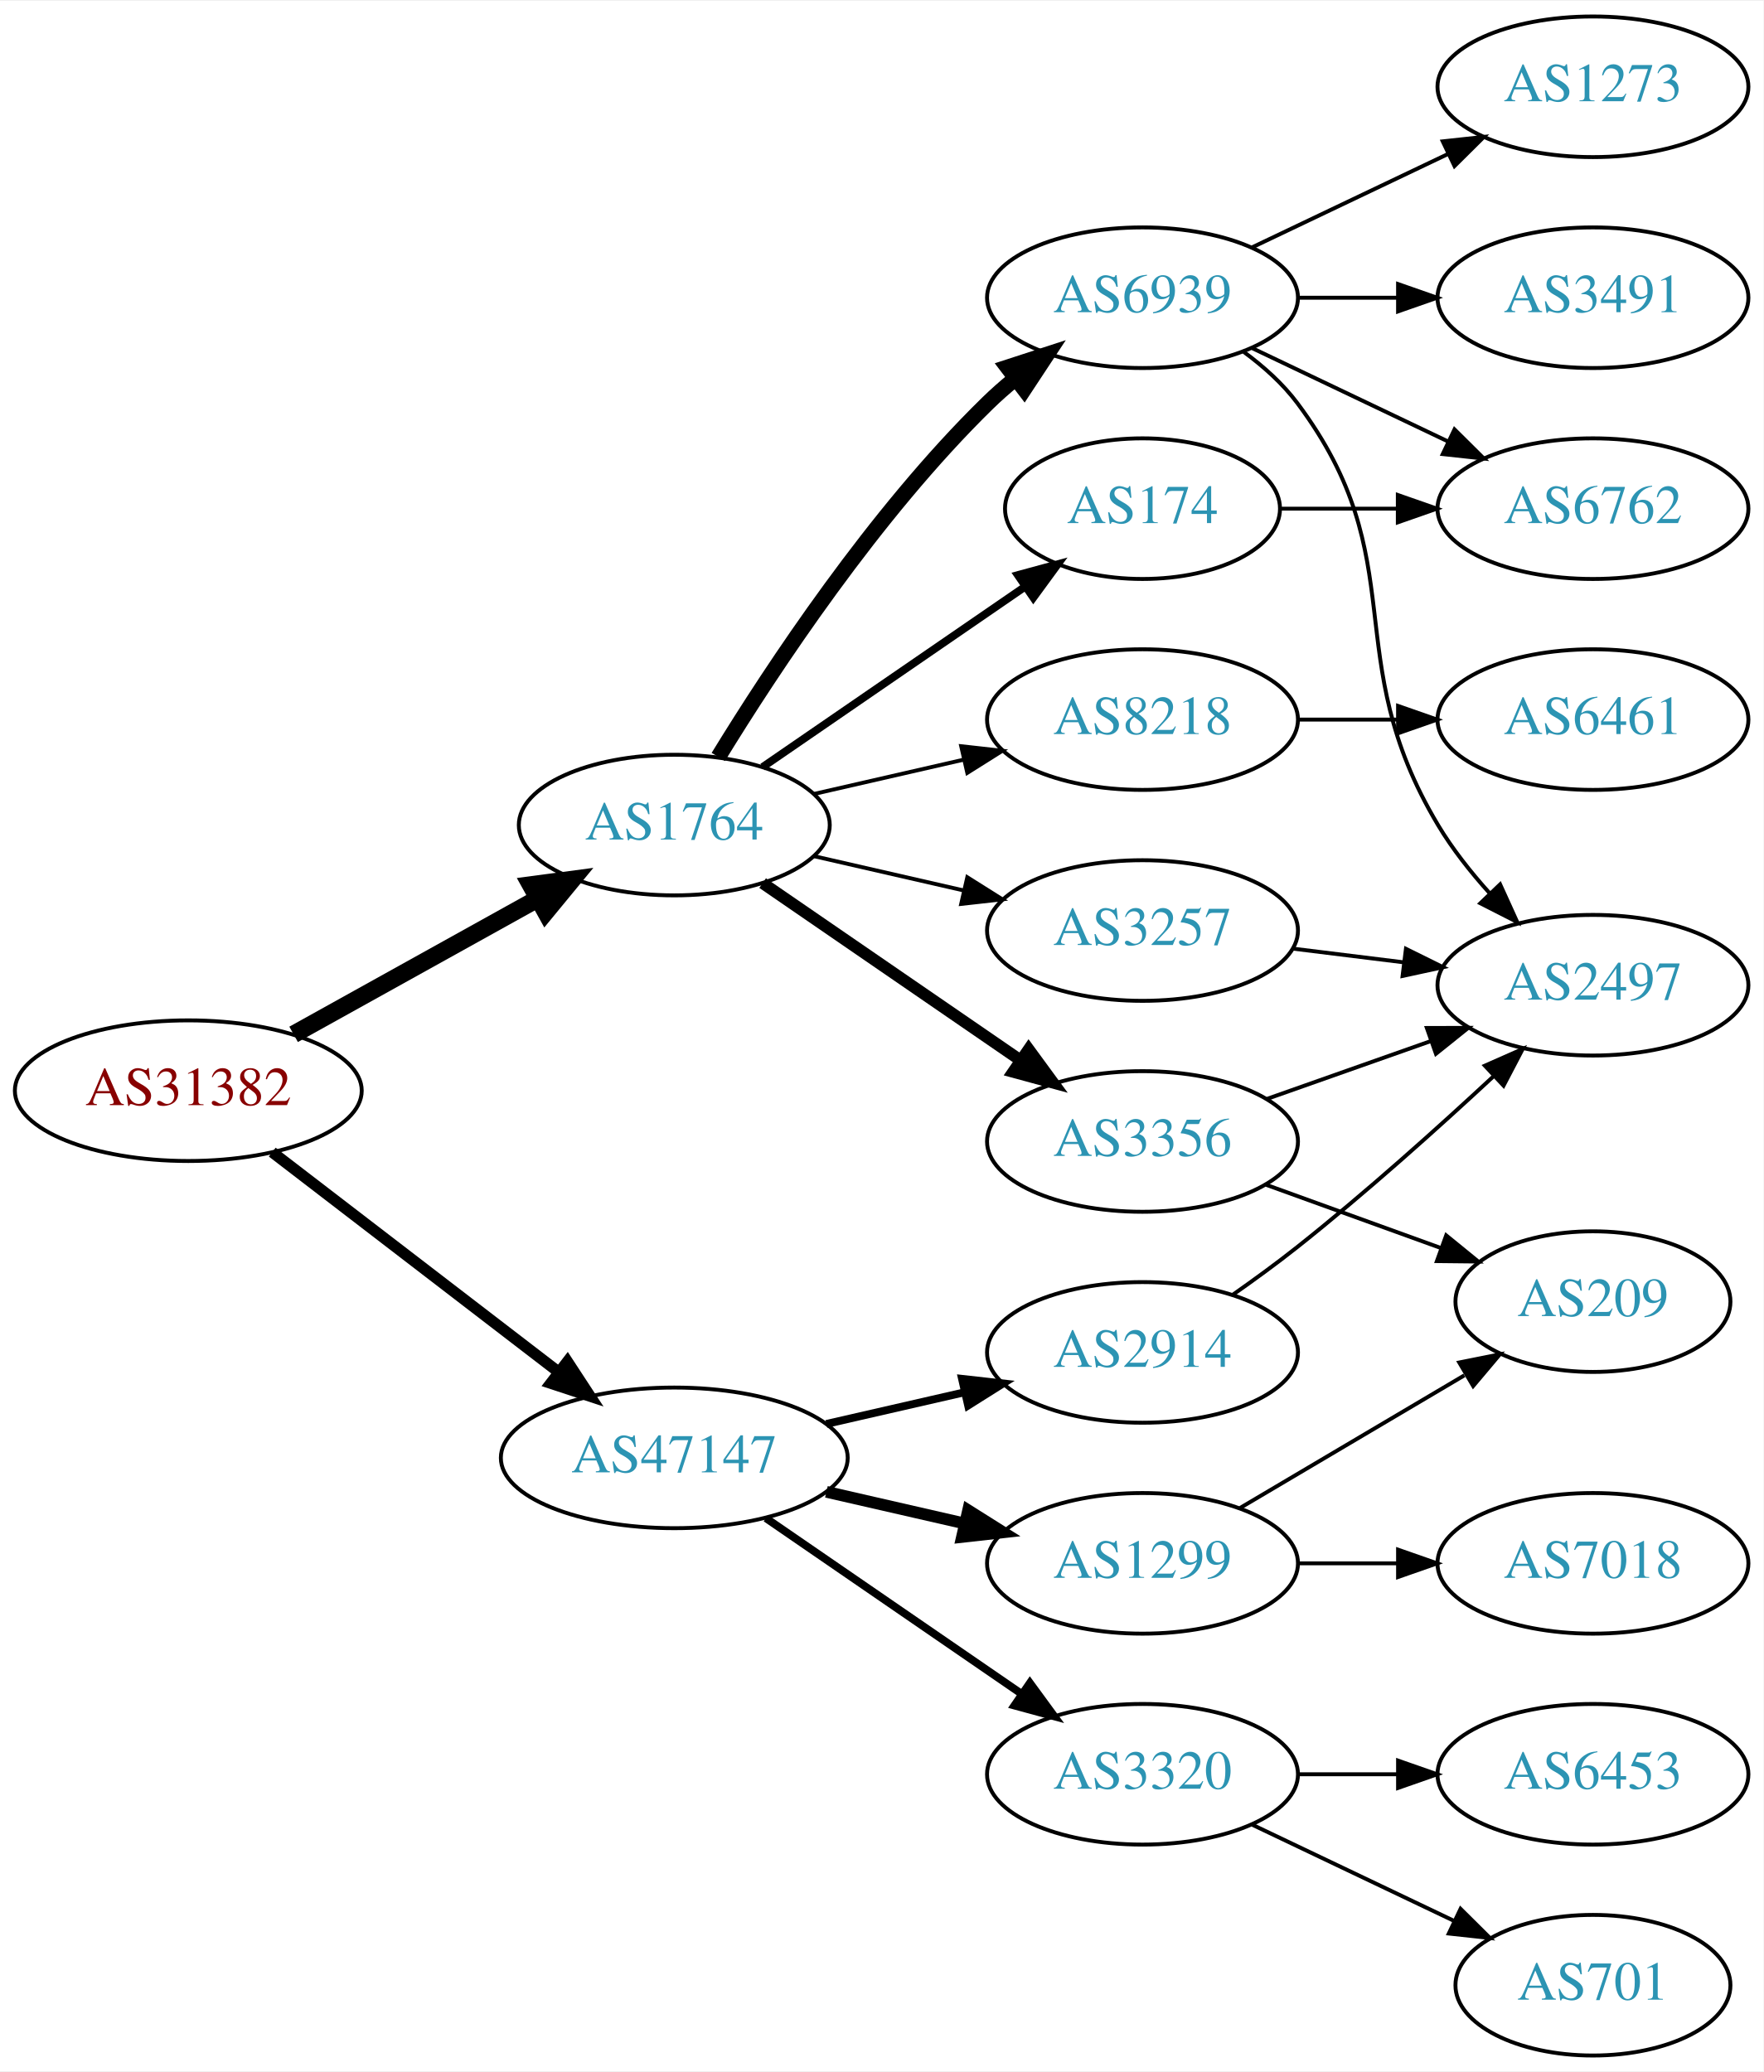
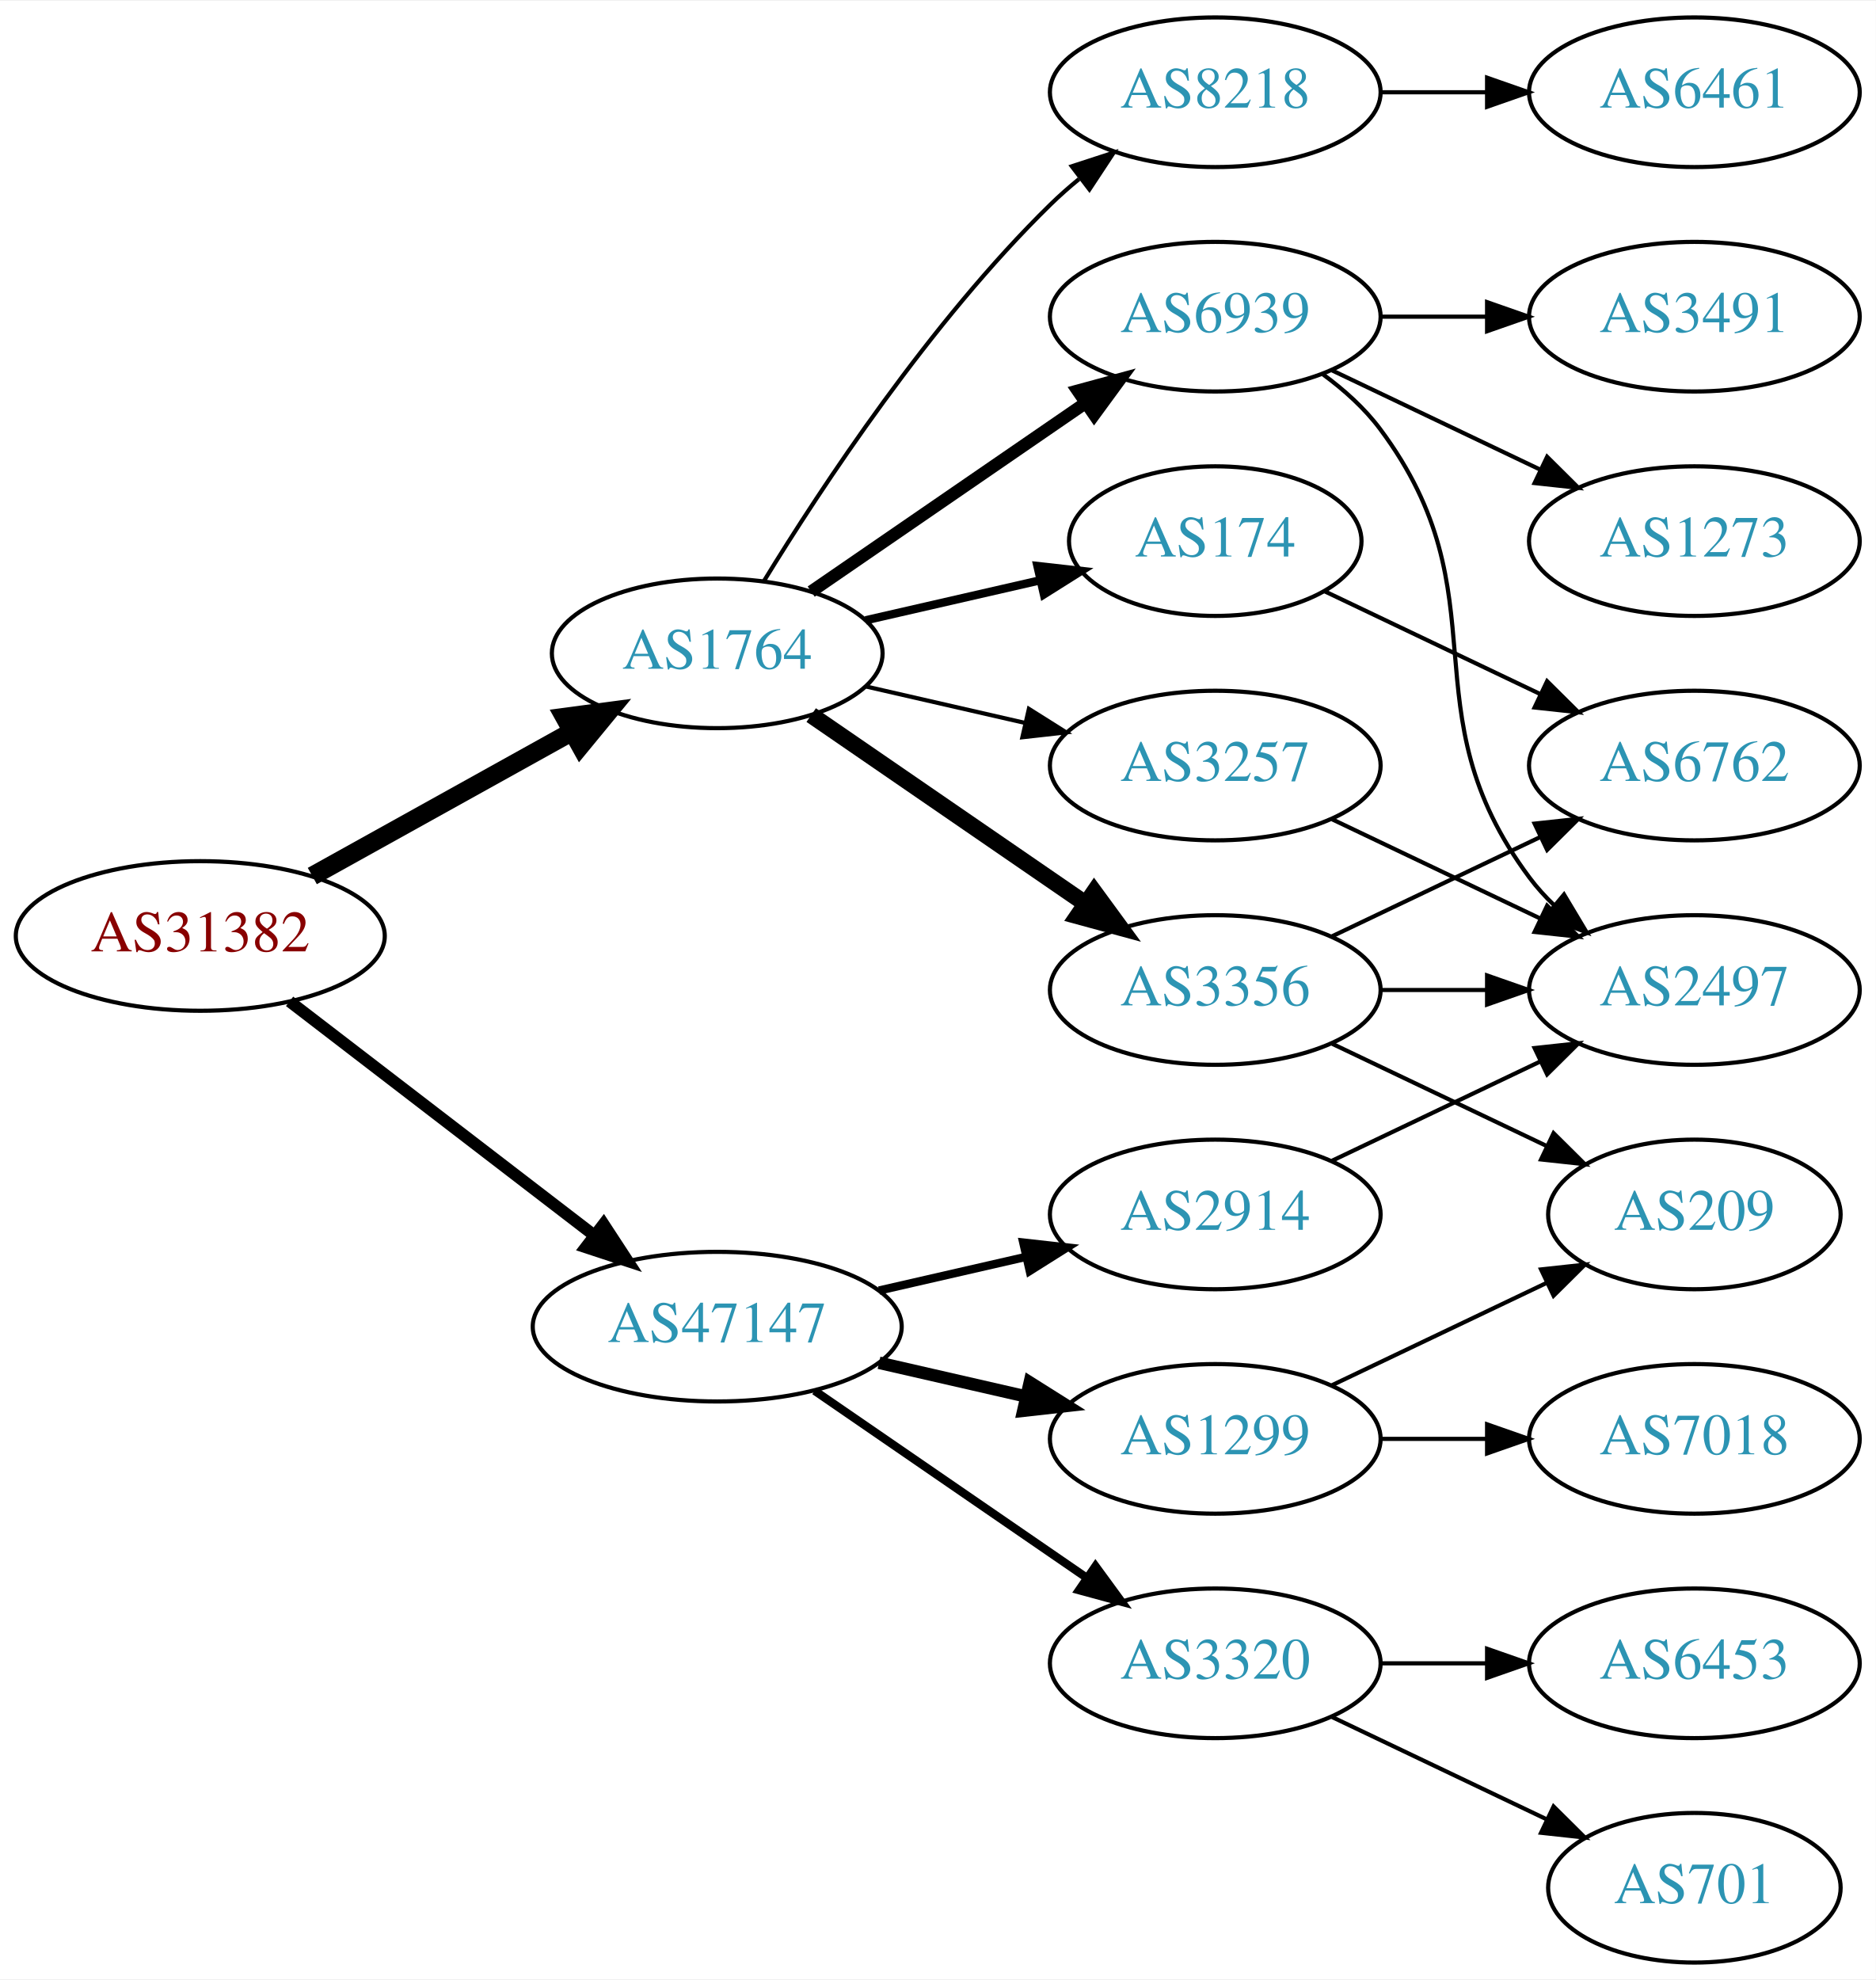
- <svg xmlns="http://www.w3.org/2000/svg" xmlns:xlink="http://www.w3.org/1999/xlink" width="451pt" height="530pt" viewBox="0.00 0.00 451.37 530.00">
-   <g id="graph0" class="graph" transform="scale(1 1) rotate(0) translate(4 526)">
-     <polygon fill="white" stroke="none" points="-4,4 -4,-526 447.37,-526 447.37,4 -4,4" />
+ <svg xmlns="http://www.w3.org/2000/svg" xmlns:xlink="http://www.w3.org/1999/xlink" width="451pt" height="476pt" viewBox="0.00 0.00 451.37 476.00">
+   <g id="graph0" class="graph" transform="scale(1 1) rotate(0) translate(4 472)">
+     <polygon fill="white" stroke="none" points="-4,4 -4,-472 447.37,-472 447.37,4 -4,4" />
    <g id="node1" class="node">
      <g id="a_node1">
        <a xlink:href="/asn/31382" xlink:title="AS31382 ~ Kapsch BusinessCom AG [AT]">
          <ellipse fill="#ffffff" stroke="black" cx="44.196" cy="-247" rx="44.393" ry="18" />
          <text text-anchor="middle" x="44.196" y="-243.3" font-family="Times,serif" font-size="14.00" fill="#880000">AS31382</text>
        </a>
      </g>
    </g>
    <g id="node2" class="node">
      <g id="a_node2">
        <a xlink:href="/asn/1764" xlink:title="AS1764 ~ NEXTLAYER-AS [AT]">
          <ellipse fill="#ffffff" stroke="black" cx="168.588" cy="-315" rx="39.794" ry="18" />
          <text text-anchor="middle" x="168.588" y="-311.3" font-family="Times,serif" font-size="14.00" fill="#2c94b3">AS1764</text>
        </a>
      </g>
    </g>
    <g id="edge1" class="edge">
      <path fill="none" stroke="black" stroke-width="4.5" d="M71.152,-261.421C89.325,-271.518 113.788,-285.109 133.527,-296.076" />
      <polygon fill="black" stroke="black" stroke-width="4.5" points="131.853,-299.65 142.507,-301.065 135.677,-292.766 131.853,-299.65" />
    </g>
    <g id="node3" class="node">
      <g id="a_node3">
        <a xlink:href="/asn/47147" xlink:title="AS47147 ~ ANEXIA Internetdienstleistungs GmbH [AT]">
          <ellipse fill="#ffffff" stroke="black" cx="168.588" cy="-153" rx="44.393" ry="18" />
          <text text-anchor="middle" x="168.588" y="-149.3" font-family="Times,serif" font-size="14.00" fill="#2c94b3">AS47147</text>
        </a>
      </g>
    </g>
    <g id="edge2" class="edge">
      <path fill="none" stroke="black" stroke-width="2.864" d="M65.682,-231.267C85.715,-215.88 116.402,-192.312 138.867,-175.058" />
      <polygon fill="black" stroke="black" stroke-width="2.864" points="141.237,-177.652 147.036,-168.785 136.973,-172.1 141.237,-177.652" />
    </g>
    <g id="node4" class="node">
      <g id="a_node4">
+         <a xlink:href="/asn/6939" xlink:title="AS6939 ~ Hurricane Electric LLC [US]">
+           <ellipse fill="#ffffff" stroke="black" cx="288.431" cy="-396" rx="39.794" ry="18" />
+           <text text-anchor="middle" x="288.431" y="-392.3" font-family="Times,serif" font-size="14.00" fill="#2c94b3">AS6939</text>
+         </a>
+       </g>
+     </g>
+     <g id="edge3" class="edge">
+       <path fill="none" stroke="black" stroke-width="3" d="M191.202,-329.857C209.691,-342.565 236.505,-360.995 257.134,-375.175" />
+       <polygon fill="black" stroke="black" stroke-width="3" points="255.331,-378.183 265.555,-380.963 259.296,-372.414 255.331,-378.183" />
+     </g>
+     <g id="node5" class="node">
+       <g id="a_node5">
+         <a xlink:href="/asn/8218" xlink:title="AS8218 ~ legacy Neotelecoms [FR]">
+           <ellipse fill="#ffffff" stroke="black" cx="288.431" cy="-450" rx="39.794" ry="18" />
+           <text text-anchor="middle" x="288.431" y="-446.3" font-family="Times,serif" font-size="14.00" fill="#2c94b3">AS8218</text>
+         </a>
+       </g>
+     </g>
+     <g id="edge4" class="edge">
+       <path fill="none" stroke="black" d="M179.854,-332.44C193.662,-354.991 219.851,-394.722 248.784,-423 250.924,-425.092 253.242,-427.137 255.642,-429.106" />
+       <polygon fill="black" stroke="black" points="253.908,-432.185 263.983,-435.464 258.152,-426.618 253.908,-432.185" />
+     </g>
+     <g id="node6" class="node">
+       <g id="a_node6">
        <a xlink:href="/asn/3356" xlink:title="AS3356 ~ Level 3 Parent, LLC [US]">
          <ellipse fill="#ffffff" stroke="black" cx="288.431" cy="-234" rx="39.794" ry="18" />
          <text text-anchor="middle" x="288.431" y="-230.3" font-family="Times,serif" font-size="14.00" fill="#2c94b3">AS3356</text>
        </a>
      </g>
    </g>
-     <g id="edge3" class="edge">
-       <path fill="none" stroke="black" stroke-width="3" d="M191.202,-300.143C209.691,-287.435 236.505,-269.005 257.134,-254.825" />
-       <polygon fill="black" stroke="black" stroke-width="3" points="259.296,-257.586 265.555,-249.037 255.331,-251.817 259.296,-257.586" />
-     </g>
-     <g id="node5" class="node">
-       <g id="a_node5">
-         <a xlink:href="/asn/6939" xlink:title="AS6939 ~ Hurricane Electric LLC [US]">
-           <ellipse fill="#ffffff" stroke="black" cx="288.431" cy="-450" rx="39.794" ry="18" />
-           <text text-anchor="middle" x="288.431" y="-446.3" font-family="Times,serif" font-size="14.00" fill="#2c94b3">AS6939</text>
-         </a>
-       </g>
-     </g>
-     <g id="edge4" class="edge">
-       <path fill="none" stroke="black" stroke-width="4" d="M179.854,-332.44C193.662,-354.991 219.851,-394.722 248.784,-423 250.924,-425.092 253.242,-427.137 255.642,-429.106" />
-       <polygon fill="black" stroke="black" stroke-width="4" points="253.908,-432.185 263.983,-435.464 258.152,-426.618 253.908,-432.185" />
-     </g>
-     <g id="node6" class="node">
-       <g id="a_node6">
-         <a xlink:href="/asn/174" xlink:title="AS174 ~ Cogent Communications [US]">
-           <ellipse fill="#ffffff" stroke="black" cx="288.431" cy="-396" rx="35.194" ry="18" />
-           <text text-anchor="middle" x="288.431" y="-392.3" font-family="Times,serif" font-size="14.00" fill="#2c94b3">AS174</text>
-         </a>
-       </g>
-     </g>
    <g id="edge5" class="edge">
-       <path fill="none" stroke="black" stroke-width="2" d="M191.202,-329.857C210.04,-342.805 237.519,-361.693 258.295,-375.973" />
-       <polygon fill="black" stroke="black" stroke-width="2" points="256.52,-379.001 266.744,-381.781 260.486,-373.232 256.52,-379.001" />
+       <path fill="none" stroke="black" stroke-width="4" d="M191.202,-300.143C209.691,-287.435 236.505,-269.005 257.134,-254.825" />
+       <polygon fill="black" stroke="black" stroke-width="4" points="259.296,-257.586 265.555,-249.037 255.331,-251.817 259.296,-257.586" />
    </g>
    <g id="node7" class="node">
      <g id="a_node7">
-         <a xlink:href="/asn/8218" xlink:title="AS8218 ~ legacy Neotelecoms [FR]">
-           <ellipse fill="#ffffff" stroke="black" cx="288.431" cy="-342" rx="39.794" ry="18" />
-           <text text-anchor="middle" x="288.431" y="-338.3" font-family="Times,serif" font-size="14.00" fill="#2c94b3">AS8218</text>
+         <a xlink:href="/asn/174" xlink:title="AS174 ~ Cogent Communications [US]">
+           <ellipse fill="#ffffff" stroke="black" cx="288.431" cy="-342" rx="35.194" ry="18" />
+           <text text-anchor="middle" x="288.431" y="-338.3" font-family="Times,serif" font-size="14.00" fill="#2c94b3">AS174</text>
        </a>
      </g>
    </g>
    <g id="edge6" class="edge">
-       <path fill="none" stroke="black" d="M204.308,-322.955C216.307,-325.704 229.928,-328.825 242.621,-331.733" />
-       <polygon fill="black" stroke="black" points="242.023,-335.187 252.552,-334.009 243.587,-328.364 242.023,-335.187" />
+       <path fill="none" stroke="black" stroke-width="2" d="M204.308,-322.955C217.4,-325.955 232.422,-329.396 246.063,-332.522" />
+       <polygon fill="black" stroke="black" stroke-width="2" points="245.641,-336.016 256.17,-334.838 247.204,-329.193 245.641,-336.016" />
    </g>
    <g id="node8" class="node">
      <g id="a_node8">
        <a xlink:href="/asn/3257" xlink:title="AS3257 ~ GTT [DE]">
          <ellipse fill="#ffffff" stroke="black" cx="288.431" cy="-288" rx="39.794" ry="18" />
          <text text-anchor="middle" x="288.431" y="-284.3" font-family="Times,serif" font-size="14.00" fill="#2c94b3">AS3257</text>
        </a>
      </g>
    </g>
    <g id="edge7" class="edge">
      <path fill="none" stroke="black" d="M204.308,-307.045C216.307,-304.296 229.928,-301.175 242.621,-298.267" />
      <polygon fill="black" stroke="black" points="243.587,-301.636 252.552,-295.991 242.023,-294.813 243.587,-301.636" />
    </g>
    <g id="node15" class="node">
      <g id="a_node15">
        <a xlink:href="/asn/3320" xlink:title="AS3320 ~ DTAG [DE]">
          <ellipse fill="#ffffff" stroke="black" cx="288.431" cy="-72" rx="39.794" ry="18" />
          <text text-anchor="middle" x="288.431" y="-68.3" font-family="Times,serif" font-size="14.00" fill="#2c94b3">AS3320</text>
        </a>
      </g>
    </g>
    <g id="edge17" class="edge">
      <path fill="none" stroke="black" stroke-width="2" d="M192.031,-137.574C210.612,-124.802 237.173,-106.545 257.553,-92.537" />
      <polygon fill="black" stroke="black" stroke-width="2" points="259.609,-95.371 265.867,-86.822 255.643,-89.602 259.609,-95.371" />
    </g>
    <g id="node16" class="node">
      <g id="a_node16">
        <a xlink:href="/asn/1299" xlink:title="AS1299 ~ Telia Carrier [EU]">
          <ellipse fill="#ffffff" stroke="black" cx="288.431" cy="-126" rx="39.794" ry="18" />
          <text text-anchor="middle" x="288.431" y="-122.3" font-family="Times,serif" font-size="14.00" fill="#2c94b3">AS1299</text>
        </a>
      </g>
    </g>
    <g id="edge18" class="edge">
      <path fill="none" stroke="black" stroke-width="3" d="M207.523,-144.308C218.764,-141.733 231.176,-138.889 242.799,-136.226" />
      <polygon fill="black" stroke="black" stroke-width="3" points="243.795,-139.588 252.761,-133.943 242.232,-132.765 243.795,-139.588" />
    </g>
    <g id="node17" class="node">
      <g id="a_node17">
        <a xlink:href="/asn/2914" xlink:title="AS2914 ~ NTT America, Inc. [US]">
          <ellipse fill="#ffffff" stroke="black" cx="288.431" cy="-180" rx="39.794" ry="18" />
          <text text-anchor="middle" x="288.431" y="-176.3" font-family="Times,serif" font-size="14.00" fill="#2c94b3">AS2914</text>
        </a>
      </g>
    </g>
    <g id="edge19" class="edge">
      <path fill="none" stroke="black" stroke-width="2" d="M207.523,-161.692C218.764,-164.267 231.176,-167.111 242.799,-169.774" />
      <polygon fill="black" stroke="black" stroke-width="2" points="242.232,-173.235 252.761,-172.057 243.795,-166.412 242.232,-173.235" />
    </g>
    <g id="node9" class="node">
      <g id="a_node9">
-         <a xlink:href="/asn/2497" xlink:title="AS2497 ~ Internet Initiative Japan Inc. [JP]">
-           <ellipse fill="#ffffff" stroke="black" cx="403.724" cy="-274" rx="39.794" ry="18" />
-           <text text-anchor="middle" x="403.724" y="-270.3" font-family="Times,serif" font-size="14.00" fill="#2c94b3">AS2497</text>
+         <a xlink:href="/asn/3491" xlink:title="AS3491 ~ PCCW Global, Inc. [US]">
+           <ellipse fill="#ffffff" stroke="black" cx="403.724" cy="-396" rx="39.794" ry="18" />
+           <text text-anchor="middle" x="403.724" y="-392.3" font-family="Times,serif" font-size="14.00" fill="#2c94b3">AS3491</text>
        </a>
      </g>
    </g>
    <g id="edge8" class="edge">
-       <path fill="none" stroke="black" d="M320.389,-244.93C333.252,-249.472 348.358,-254.805 362.095,-259.655" />
-       <polygon fill="black" stroke="black" points="361.209,-263.054 371.803,-263.083 363.539,-256.453 361.209,-263.054" />
+       <path fill="none" stroke="black" d="M328.103,-396C336.306,-396 345.07,-396 353.602,-396" />
+       <polygon fill="black" stroke="black" points="353.841,-399.5 363.841,-396 353.841,-392.5 353.841,-399.5" />
    </g>
    <g id="node10" class="node">
      <g id="a_node10">
-         <a xlink:href="/asn/209" xlink:title="AS209 ~ CenturyLink Communications, LLC [US]">
-           <ellipse fill="#ffffff" stroke="black" cx="403.724" cy="-193" rx="35.194" ry="18" />
-           <text text-anchor="middle" x="403.724" y="-189.3" font-family="Times,serif" font-size="14.00" fill="#2c94b3">AS209</text>
+         <a xlink:href="/asn/2497" xlink:title="AS2497 ~ Internet Initiative Japan Inc. [JP]">
+           <ellipse fill="#ffffff" stroke="black" cx="403.724" cy="-234" rx="39.794" ry="18" />
+           <text text-anchor="middle" x="403.724" y="-230.3" font-family="Times,serif" font-size="14.00" fill="#2c94b3">AS2497</text>
        </a>
      </g>
    </g>
    <g id="edge9" class="edge">
-       <path fill="none" stroke="black" d="M320.09,-222.905C333.827,-217.933 350.167,-212.02 364.676,-206.769" />
-       <polygon fill="black" stroke="black" points="366.162,-209.954 374.374,-203.26 363.78,-203.372 366.162,-209.954" />
-     </g>
-     <g id="edge13" class="edge">
-       <path fill="none" stroke="black" d="M314.362,-436.118C319.438,-432.389 324.356,-427.984 328.077,-423 358.349,-382.458 338.116,-358.428 364.077,-315 367.719,-308.908 372.402,-302.975 377.242,-297.601" />
-       <polygon fill="black" stroke="black" points="379.963,-299.82 384.344,-290.174 374.903,-294.983 379.963,-299.82" />
+       <path fill="none" stroke="black" d="M314.362,-382.118C319.438,-378.389 324.356,-373.984 328.077,-369 358.349,-328.458 333.806,-301.542 364.077,-261 365.822,-258.664 367.829,-256.455 369.992,-254.383" />
+       <polygon fill="black" stroke="black" points="372.352,-256.973 377.793,-247.882 367.87,-251.595 372.352,-256.973" />
    </g>
    <g id="node11" class="node">
      <g id="a_node11">
-         <a xlink:href="/asn/6762" xlink:title="AS6762 ~ TELECOM ITALIA SPARKLE S.p.A. [IT]">
-           <ellipse fill="#ffffff" stroke="black" cx="403.724" cy="-396" rx="39.794" ry="18" />
-           <text text-anchor="middle" x="403.724" y="-392.3" font-family="Times,serif" font-size="14.00" fill="#2c94b3">AS6762</text>
+         <a xlink:href="/asn/1273" xlink:title="AS1273 ~ Vodafone Group PLC [EU]">
+           <ellipse fill="#ffffff" stroke="black" cx="403.724" cy="-342" rx="39.794" ry="18" />
+           <text text-anchor="middle" x="403.724" y="-338.3" font-family="Times,serif" font-size="14.00" fill="#2c94b3">AS1273</text>
        </a>
      </g>
    </g>
    <g id="edge10" class="edge">
-       <path fill="none" stroke="black" d="M316.567,-437.066C331.561,-429.919 350.382,-420.948 366.605,-413.215" />
-       <polygon fill="black" stroke="black" points="368.288,-416.291 375.809,-408.829 365.276,-409.972 368.288,-416.291" />
+       <path fill="none" stroke="black" d="M316.567,-383.066C331.561,-375.919 350.382,-366.948 366.605,-359.215" />
+       <polygon fill="black" stroke="black" points="368.288,-362.291 375.809,-354.829 365.276,-355.972 368.288,-362.291" />
    </g>
    <g id="node12" class="node">
      <g id="a_node12">
-         <a xlink:href="/asn/3491" xlink:title="AS3491 ~ PCCW Global, Inc. [US]">
+         <a xlink:href="/asn/6461" xlink:title="AS6461 ~ ZAYO-6461 [US]">
          <ellipse fill="#ffffff" stroke="black" cx="403.724" cy="-450" rx="39.794" ry="18" />
-           <text text-anchor="middle" x="403.724" y="-446.3" font-family="Times,serif" font-size="14.00" fill="#2c94b3">AS3491</text>
+           <text text-anchor="middle" x="403.724" y="-446.3" font-family="Times,serif" font-size="14.00" fill="#2c94b3">AS6461</text>
        </a>
      </g>
    </g>
    <g id="edge11" class="edge">
      <path fill="none" stroke="black" d="M328.103,-450C336.306,-450 345.07,-450 353.602,-450" />
      <polygon fill="black" stroke="black" points="353.841,-453.5 363.841,-450 353.841,-446.5 353.841,-453.5" />
    </g>
+     <g id="edge14" class="edge">
+       <path fill="none" stroke="black" d="M328.103,-234C336.306,-234 345.07,-234 353.602,-234" />
+       <polygon fill="black" stroke="black" points="353.841,-237.5 363.841,-234 353.841,-230.5 353.841,-237.5" />
+     </g>
    <g id="node13" class="node">
      <g id="a_node13">
-         <a xlink:href="/asn/1273" xlink:title="AS1273 ~ Vodafone Group PLC [EU]">
-           <ellipse fill="#ffffff" stroke="black" cx="403.724" cy="-504" rx="39.794" ry="18" />
-           <text text-anchor="middle" x="403.724" y="-500.3" font-family="Times,serif" font-size="14.00" fill="#2c94b3">AS1273</text>
+         <a xlink:href="/asn/209" xlink:title="AS209 ~ CenturyLink Communications, LLC [US]">
+           <ellipse fill="#ffffff" stroke="black" cx="403.724" cy="-180" rx="35.194" ry="18" />
+           <text text-anchor="middle" x="403.724" y="-176.3" font-family="Times,serif" font-size="14.00" fill="#2c94b3">AS209</text>
        </a>
      </g>
    </g>
    <g id="edge12" class="edge">
-       <path fill="none" stroke="black" d="M316.567,-462.934C331.561,-470.081 350.382,-479.052 366.605,-486.785" />
-       <polygon fill="black" stroke="black" points="365.276,-490.028 375.809,-491.171 368.288,-483.709 365.276,-490.028" />
-     </g>
-     <g id="edge14" class="edge">
-       <path fill="none" stroke="black" d="M323.73,-396C333.107,-396 343.457,-396 353.492,-396" />
-       <polygon fill="black" stroke="black" points="353.781,-399.5 363.781,-396 353.781,-392.5 353.781,-399.5" />
+       <path fill="none" stroke="black" d="M316.567,-221.066C331.999,-213.71 351.485,-204.423 368.02,-196.541" />
+       <polygon fill="black" stroke="black" points="369.84,-199.551 377.361,-192.089 366.828,-193.232 369.84,-199.551" />
    </g>
    <g id="node14" class="node">
      <g id="a_node14">
-         <a xlink:href="/asn/6461" xlink:title="AS6461 ~ ZAYO-6461 [US]">
-           <ellipse fill="#ffffff" stroke="black" cx="403.724" cy="-342" rx="39.794" ry="18" />
-           <text text-anchor="middle" x="403.724" y="-338.3" font-family="Times,serif" font-size="14.00" fill="#2c94b3">AS6461</text>
-         </a>
-       </g>
+         <a xlink:href="/asn/6762" xlink:title="AS6762 ~ TELECOM ITALIA SPARKLE S.p.A. [IT]">
+           <ellipse fill="#ffffff" stroke="black" cx="403.724" cy="-288" rx="39.794" ry="18" />
+           <text text-anchor="middle" x="403.724" y="-284.3" font-family="Times,serif" font-size="14.00" fill="#2c94b3">AS6762</text>
+         </a>
+       </g>
+     </g>
+     <g id="edge13" class="edge">
+       <path fill="none" stroke="black" d="M316.567,-246.934C331.561,-254.081 350.382,-263.052 366.605,-270.785" />
+       <polygon fill="black" stroke="black" points="365.276,-274.028 375.809,-275.171 368.288,-267.709 365.276,-274.028" />
    </g>
    <g id="edge15" class="edge">
-       <path fill="none" stroke="black" d="M328.103,-342C336.306,-342 345.07,-342 353.602,-342" />
-       <polygon fill="black" stroke="black" points="353.841,-345.5 363.841,-342 353.841,-338.5 353.841,-345.5" />
+       <path fill="none" stroke="black" d="M314.856,-329.881C330.159,-322.587 349.882,-313.186 366.764,-305.14" />
+       <polygon fill="black" stroke="black" points="368.283,-308.293 375.804,-300.831 365.271,-301.974 368.283,-308.293" />
    </g>
    <g id="edge16" class="edge">
-       <path fill="none" stroke="black" d="M326.841,-283.377C335.929,-282.254 345.766,-281.038 355.251,-279.866" />
-       <polygon fill="black" stroke="black" points="355.857,-283.318 365.353,-278.618 354.999,-276.371 355.857,-283.318" />
+       <path fill="none" stroke="black" d="M316.567,-275.066C331.561,-267.919 350.382,-258.948 366.605,-251.215" />
+       <polygon fill="black" stroke="black" points="368.288,-254.291 375.809,-246.829 365.276,-247.972 368.288,-254.291" />
    </g>
    <g id="node18" class="node">
      <g id="a_node18">
        <a xlink:href="/asn/701" xlink:title="AS701 ~ UUNET [US]">
          <ellipse fill="#ffffff" stroke="black" cx="403.724" cy="-18" rx="35.194" ry="18" />
          <text text-anchor="middle" x="403.724" y="-14.3" font-family="Times,serif" font-size="14.00" fill="#2c94b3">AS701</text>
        </a>
      </g>
    </g>
    <g id="edge20" class="edge">
      <path fill="none" stroke="black" d="M316.567,-59.066C331.999,-51.71 351.485,-42.423 368.02,-34.541" />
      <polygon fill="black" stroke="black" points="369.84,-37.551 377.361,-30.089 366.828,-31.232 369.84,-37.551" />
    </g>
    <g id="node19" class="node">
      <g id="a_node19">
        <a xlink:href="/asn/6453" xlink:title="AS6453 ~ TATA COMMUNICATIONS (AMERICA) INC [US]">
          <ellipse fill="#ffffff" stroke="black" cx="403.724" cy="-72" rx="39.794" ry="18" />
          <text text-anchor="middle" x="403.724" y="-68.3" font-family="Times,serif" font-size="14.00" fill="#2c94b3">AS6453</text>
        </a>
      </g>
    </g>
    <g id="edge21" class="edge">
      <path fill="none" stroke="black" d="M328.103,-72C336.306,-72 345.07,-72 353.602,-72" />
      <polygon fill="black" stroke="black" points="353.841,-75.5 363.841,-72 353.841,-68.5 353.841,-75.5" />
    </g>
-     <g id="edge22" class="edge">
-       <path fill="none" stroke="black" d="M313.457,-140.209C330.161,-150.088 352.606,-163.361 370.811,-174.127" />
-       <polygon fill="black" stroke="black" points="369.502,-177.419 379.891,-179.497 373.065,-171.394 369.502,-177.419" />
+     <g id="edge23" class="edge">
+       <path fill="none" stroke="black" d="M316.567,-138.934C331.999,-146.29 351.485,-155.577 368.02,-163.459" />
+       <polygon fill="black" stroke="black" points="366.828,-166.768 377.361,-167.911 369.84,-160.449 366.828,-166.768" />
    </g>
    <g id="node20" class="node">
      <g id="a_node20">
        <a xlink:href="/asn/7018" xlink:title="AS7018 ~ AT&amp;T Services, Inc. [US]">
          <ellipse fill="#ffffff" stroke="black" cx="403.724" cy="-126" rx="39.794" ry="18" />
          <text text-anchor="middle" x="403.724" y="-122.3" font-family="Times,serif" font-size="14.00" fill="#2c94b3">AS7018</text>
        </a>
      </g>
    </g>
-     <g id="edge23" class="edge">
+     <g id="edge24" class="edge">
      <path fill="none" stroke="black" d="M328.103,-126C336.306,-126 345.07,-126 353.602,-126" />
      <polygon fill="black" stroke="black" points="353.841,-129.5 363.841,-126 353.841,-122.5 353.841,-129.5" />
    </g>
-     <g id="edge24" class="edge">
-       <path fill="none" stroke="black" d="M311.435,-194.683C316.965,-198.56 322.819,-202.829 328.077,-207 345.459,-220.789 364.028,-237.448 378.298,-250.705" />
-       <polygon fill="black" stroke="black" points="376.057,-253.4 385.749,-257.68 380.841,-248.29 376.057,-253.4" />
+     <g id="edge22" class="edge">
+       <path fill="none" stroke="black" d="M316.567,-192.934C331.561,-200.081 350.382,-209.052 366.605,-216.785" />
+       <polygon fill="black" stroke="black" points="365.276,-220.028 375.809,-221.171 368.288,-213.709 365.276,-220.028" />
    </g>
  </g>
</svg>
